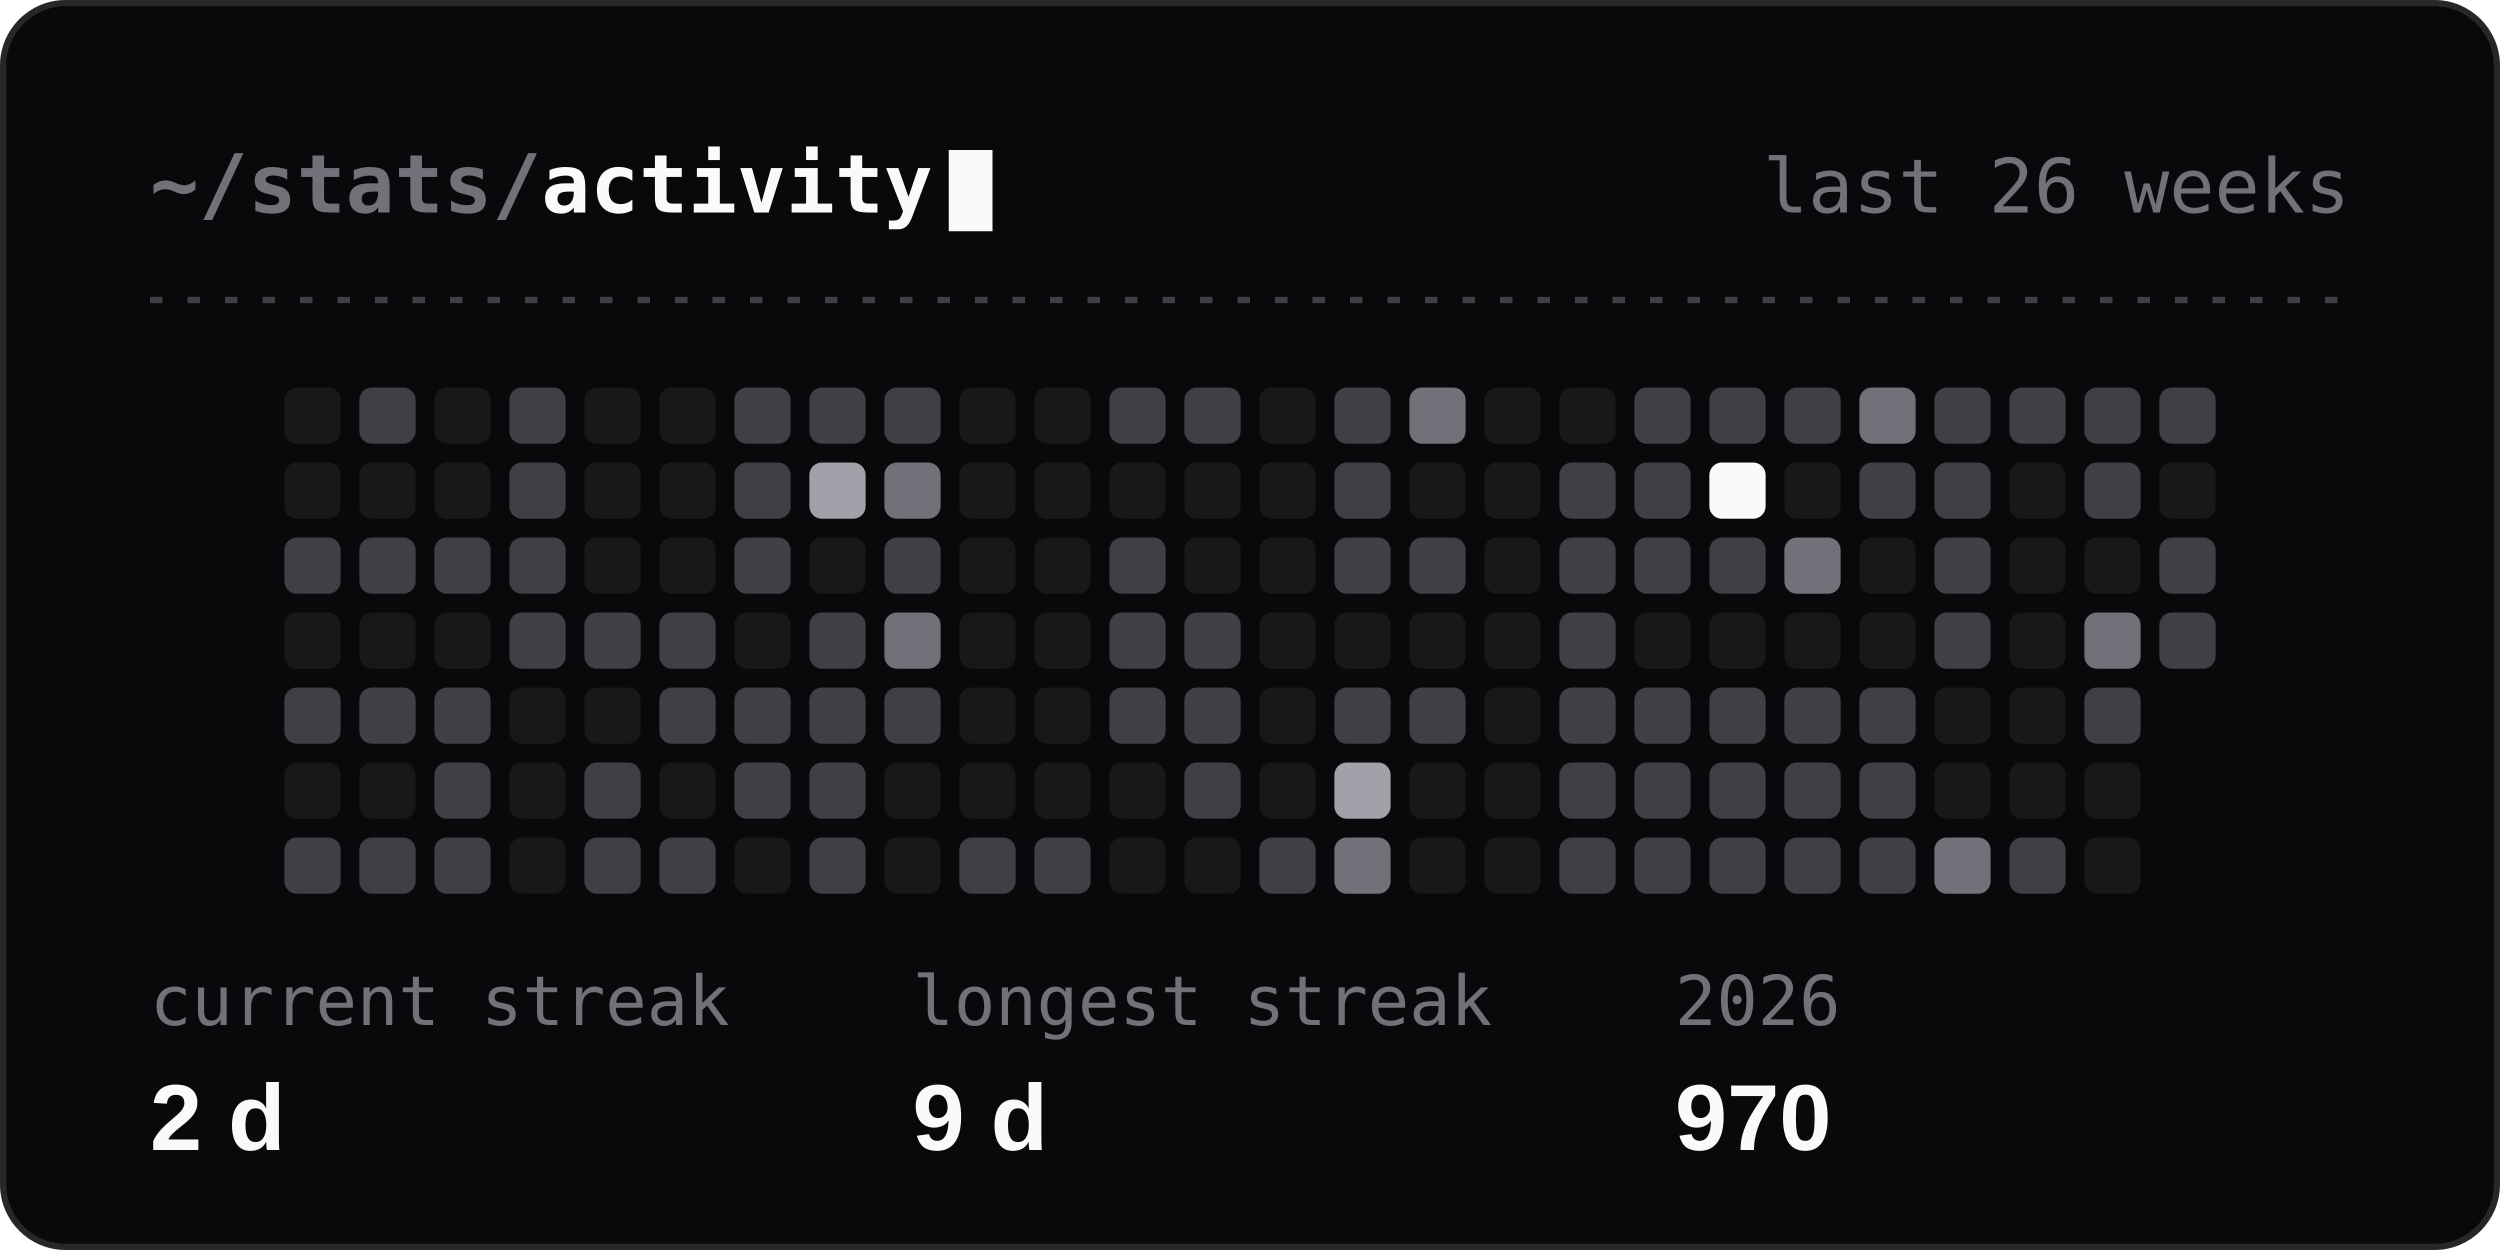
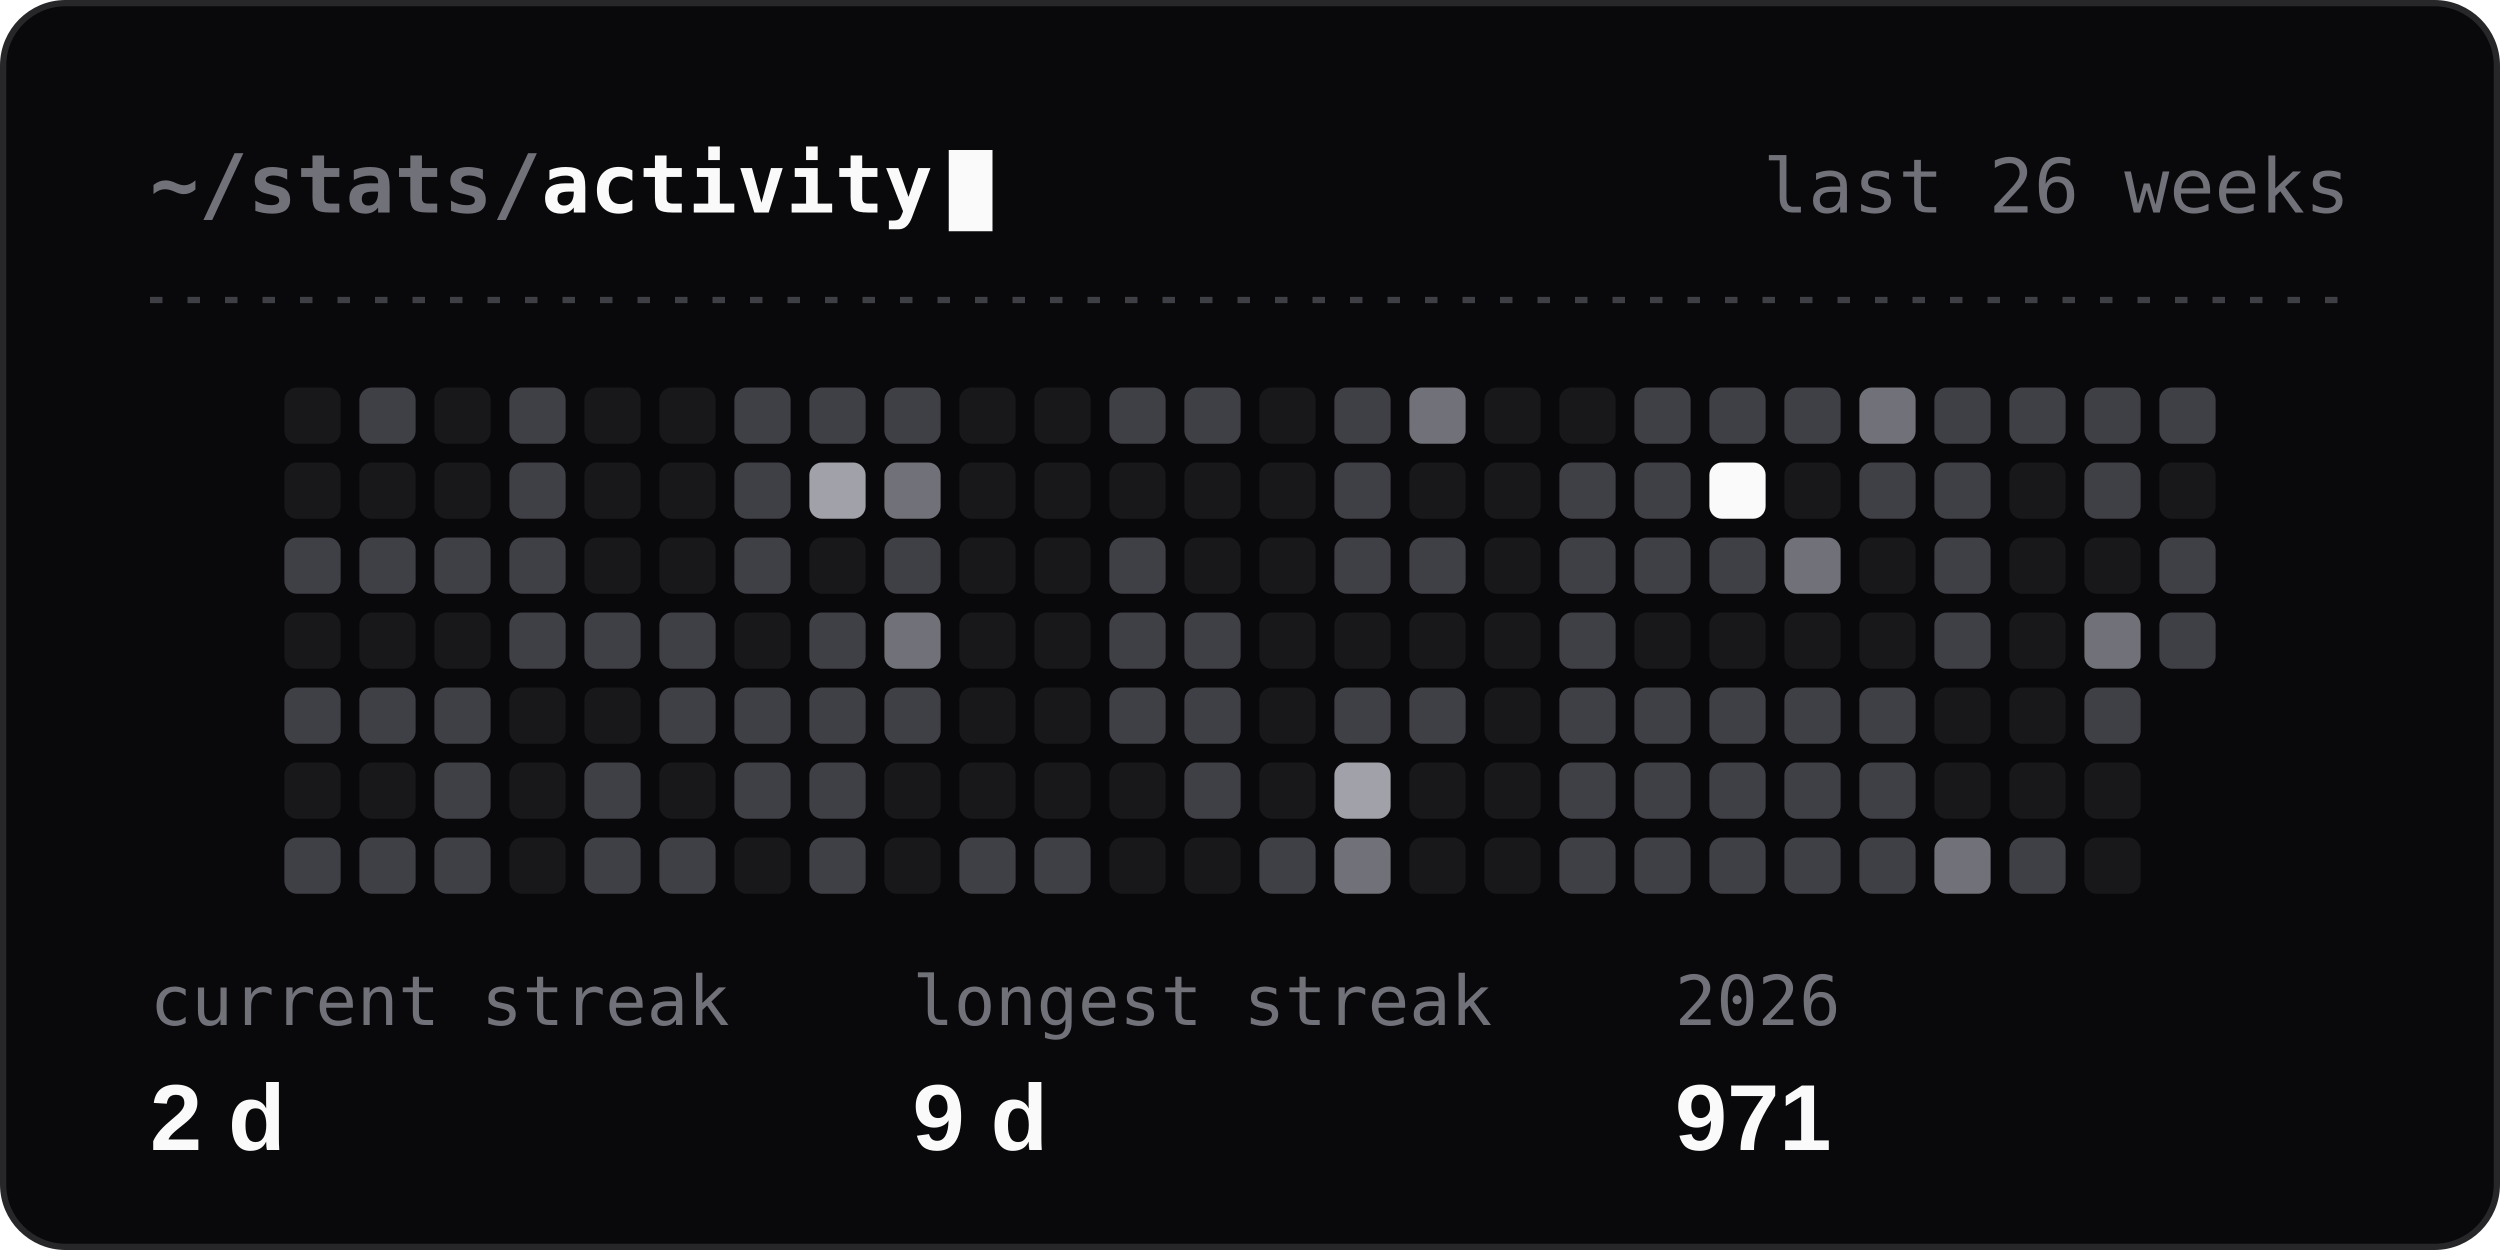
<svg xmlns="http://www.w3.org/2000/svg" width="400" height="200" viewBox="0 0 400 200" fill="none" role="img" aria-labelledby="t">
  <style>
  .h { font: 600 13px 'JetBrains Mono', Consolas, 'SF Mono', Menlo, monospace; fill: #FAFAFA; }
  .r { font: 400 12px 'JetBrains Mono', Consolas, 'SF Mono', Menlo, monospace; fill: #71717A; }
  .l { font: 400 11px 'JetBrains Mono', Consolas, 'SF Mono', Menlo, monospace; fill: #71717A; }
  .v { font: 600 22px 'Segoe UI', Ubuntu, 'Helvetica Neue', Arial, sans-serif; fill: #FAFAFA; }
  .s { font: 400 12px 'Segoe UI', Ubuntu, 'Helvetica Neue', Arial, sans-serif; fill: #A1A1AA; }
  .n { font: 600 12px 'Segoe UI', Ubuntu, 'Helvetica Neue', Arial, sans-serif; fill: #FAFAFA; }
  .a { animation: in .4s ease-out backwards; }
  .c { animation: blink 1.1s steps(1) infinite; }
  @keyframes in { from { opacity: 0; } }
  @keyframes blink { 50% { opacity: 0; } }
  @media (prefers-reduced-motion: reduce) { .a, .c { animation: none; } }
</style>
  <rect x="0.5" y="0.5" width="399" height="199" rx="10" fill="#09090B" stroke="#27272A" />
  <text x="24" y="34" class="h">
    <tspan fill="#71717A">~/stats/</tspan>activity</text>
  <rect x="151.8" y="24" width="7" height="13" fill="#FAFAFA" class="c" />
  <text x="376" y="34" class="r" text-anchor="end">last 26 weeks</text>
  <line x1="24" y1="48" x2="376" y2="48" stroke="#3F3F46" stroke-dasharray="2 4" />
  <rect x="45.5" y="62" width="9" height="9" rx="2" fill="#18181B" />
  <rect x="45.5" y="74" width="9" height="9" rx="2" fill="#18181B" />
  <rect x="45.5" y="86" width="9" height="9" rx="2" fill="#3F3F46" />
  <rect x="45.5" y="98" width="9" height="9" rx="2" fill="#18181B" />
  <rect x="45.5" y="110" width="9" height="9" rx="2" fill="#3F3F46" />
  <rect x="45.5" y="122" width="9" height="9" rx="2" fill="#18181B" />
  <rect x="45.5" y="134" width="9" height="9" rx="2" fill="#3F3F46" />
  <rect x="57.5" y="62" width="9" height="9" rx="2" fill="#3F3F46" />
  <rect x="57.5" y="74" width="9" height="9" rx="2" fill="#18181B" />
  <rect x="57.5" y="86" width="9" height="9" rx="2" fill="#3F3F46" />
  <rect x="57.5" y="98" width="9" height="9" rx="2" fill="#18181B" />
  <rect x="57.5" y="110" width="9" height="9" rx="2" fill="#3F3F46" />
  <rect x="57.5" y="122" width="9" height="9" rx="2" fill="#18181B" />
  <rect x="57.5" y="134" width="9" height="9" rx="2" fill="#3F3F46" />
  <rect x="69.5" y="62" width="9" height="9" rx="2" fill="#18181B" />
  <rect x="69.5" y="74" width="9" height="9" rx="2" fill="#18181B" />
  <rect x="69.5" y="86" width="9" height="9" rx="2" fill="#3F3F46" />
  <rect x="69.5" y="98" width="9" height="9" rx="2" fill="#18181B" />
  <rect x="69.5" y="110" width="9" height="9" rx="2" fill="#3F3F46" />
  <rect x="69.5" y="122" width="9" height="9" rx="2" fill="#3F3F46" />
  <rect x="69.5" y="134" width="9" height="9" rx="2" fill="#3F3F46" />
  <rect x="81.5" y="62" width="9" height="9" rx="2" fill="#3F3F46" />
  <rect x="81.5" y="74" width="9" height="9" rx="2" fill="#3F3F46" />
  <rect x="81.5" y="86" width="9" height="9" rx="2" fill="#3F3F46" />
  <rect x="81.5" y="98" width="9" height="9" rx="2" fill="#3F3F46" />
  <rect x="81.5" y="110" width="9" height="9" rx="2" fill="#18181B" />
  <rect x="81.5" y="122" width="9" height="9" rx="2" fill="#18181B" />
  <rect x="81.5" y="134" width="9" height="9" rx="2" fill="#18181B" />
  <rect x="93.5" y="62" width="9" height="9" rx="2" fill="#18181B" />
  <rect x="93.5" y="74" width="9" height="9" rx="2" fill="#18181B" />
  <rect x="93.5" y="86" width="9" height="9" rx="2" fill="#18181B" />
  <rect x="93.5" y="98" width="9" height="9" rx="2" fill="#3F3F46" />
  <rect x="93.5" y="110" width="9" height="9" rx="2" fill="#18181B" />
  <rect x="93.5" y="122" width="9" height="9" rx="2" fill="#3F3F46" />
  <rect x="93.5" y="134" width="9" height="9" rx="2" fill="#3F3F46" />
  <rect x="105.5" y="62" width="9" height="9" rx="2" fill="#18181B" />
  <rect x="105.5" y="74" width="9" height="9" rx="2" fill="#18181B" />
  <rect x="105.5" y="86" width="9" height="9" rx="2" fill="#18181B" />
  <rect x="105.5" y="98" width="9" height="9" rx="2" fill="#3F3F46" />
  <rect x="105.5" y="110" width="9" height="9" rx="2" fill="#3F3F46" />
  <rect x="105.5" y="122" width="9" height="9" rx="2" fill="#18181B" />
  <rect x="105.5" y="134" width="9" height="9" rx="2" fill="#3F3F46" />
  <rect x="117.5" y="62" width="9" height="9" rx="2" fill="#3F3F46" />
  <rect x="117.5" y="74" width="9" height="9" rx="2" fill="#3F3F46" />
  <rect x="117.5" y="86" width="9" height="9" rx="2" fill="#3F3F46" />
  <rect x="117.5" y="98" width="9" height="9" rx="2" fill="#18181B" />
  <rect x="117.5" y="110" width="9" height="9" rx="2" fill="#3F3F46" />
  <rect x="117.5" y="122" width="9" height="9" rx="2" fill="#3F3F46" />
  <rect x="117.5" y="134" width="9" height="9" rx="2" fill="#18181B" />
  <rect x="129.5" y="62" width="9" height="9" rx="2" fill="#3F3F46" />
  <rect x="129.5" y="74" width="9" height="9" rx="2" fill="#A1A1AA" />
  <rect x="129.5" y="86" width="9" height="9" rx="2" fill="#18181B" />
  <rect x="129.5" y="98" width="9" height="9" rx="2" fill="#3F3F46" />
  <rect x="129.5" y="110" width="9" height="9" rx="2" fill="#3F3F46" />
  <rect x="129.5" y="122" width="9" height="9" rx="2" fill="#3F3F46" />
  <rect x="129.5" y="134" width="9" height="9" rx="2" fill="#3F3F46" />
  <rect x="141.5" y="62" width="9" height="9" rx="2" fill="#3F3F46" />
  <rect x="141.5" y="74" width="9" height="9" rx="2" fill="#71717A" />
  <rect x="141.5" y="86" width="9" height="9" rx="2" fill="#3F3F46" />
  <rect x="141.5" y="98" width="9" height="9" rx="2" fill="#71717A" />
  <rect x="141.5" y="110" width="9" height="9" rx="2" fill="#3F3F46" />
  <rect x="141.5" y="122" width="9" height="9" rx="2" fill="#18181B" />
  <rect x="141.5" y="134" width="9" height="9" rx="2" fill="#18181B" />
  <rect x="153.5" y="62" width="9" height="9" rx="2" fill="#18181B" />
  <rect x="153.5" y="74" width="9" height="9" rx="2" fill="#18181B" />
  <rect x="153.5" y="86" width="9" height="9" rx="2" fill="#18181B" />
  <rect x="153.5" y="98" width="9" height="9" rx="2" fill="#18181B" />
  <rect x="153.5" y="110" width="9" height="9" rx="2" fill="#18181B" />
  <rect x="153.5" y="122" width="9" height="9" rx="2" fill="#18181B" />
  <rect x="153.5" y="134" width="9" height="9" rx="2" fill="#3F3F46" />
  <rect x="165.5" y="62" width="9" height="9" rx="2" fill="#18181B" />
  <rect x="165.5" y="74" width="9" height="9" rx="2" fill="#18181B" />
  <rect x="165.5" y="86" width="9" height="9" rx="2" fill="#18181B" />
  <rect x="165.5" y="98" width="9" height="9" rx="2" fill="#18181B" />
  <rect x="165.5" y="110" width="9" height="9" rx="2" fill="#18181B" />
  <rect x="165.5" y="122" width="9" height="9" rx="2" fill="#18181B" />
  <rect x="165.5" y="134" width="9" height="9" rx="2" fill="#3F3F46" />
  <rect x="177.5" y="62" width="9" height="9" rx="2" fill="#3F3F46" />
  <rect x="177.5" y="74" width="9" height="9" rx="2" fill="#18181B" />
  <rect x="177.5" y="86" width="9" height="9" rx="2" fill="#3F3F46" />
  <rect x="177.5" y="98" width="9" height="9" rx="2" fill="#3F3F46" />
  <rect x="177.5" y="110" width="9" height="9" rx="2" fill="#3F3F46" />
  <rect x="177.5" y="122" width="9" height="9" rx="2" fill="#18181B" />
  <rect x="177.5" y="134" width="9" height="9" rx="2" fill="#18181B" />
  <rect x="189.5" y="62" width="9" height="9" rx="2" fill="#3F3F46" />
  <rect x="189.5" y="74" width="9" height="9" rx="2" fill="#18181B" />
  <rect x="189.5" y="86" width="9" height="9" rx="2" fill="#18181B" />
  <rect x="189.5" y="98" width="9" height="9" rx="2" fill="#3F3F46" />
  <rect x="189.5" y="110" width="9" height="9" rx="2" fill="#3F3F46" />
  <rect x="189.5" y="122" width="9" height="9" rx="2" fill="#3F3F46" />
  <rect x="189.5" y="134" width="9" height="9" rx="2" fill="#18181B" />
  <rect x="201.5" y="62" width="9" height="9" rx="2" fill="#18181B" />
  <rect x="201.5" y="74" width="9" height="9" rx="2" fill="#18181B" />
  <rect x="201.5" y="86" width="9" height="9" rx="2" fill="#18181B" />
  <rect x="201.5" y="98" width="9" height="9" rx="2" fill="#18181B" />
  <rect x="201.5" y="110" width="9" height="9" rx="2" fill="#18181B" />
  <rect x="201.5" y="122" width="9" height="9" rx="2" fill="#18181B" />
  <rect x="201.5" y="134" width="9" height="9" rx="2" fill="#3F3F46" />
  <rect x="213.5" y="62" width="9" height="9" rx="2" fill="#3F3F46" />
  <rect x="213.5" y="74" width="9" height="9" rx="2" fill="#3F3F46" />
  <rect x="213.5" y="86" width="9" height="9" rx="2" fill="#3F3F46" />
  <rect x="213.5" y="98" width="9" height="9" rx="2" fill="#18181B" />
  <rect x="213.5" y="110" width="9" height="9" rx="2" fill="#3F3F46" />
  <rect x="213.5" y="122" width="9" height="9" rx="2" fill="#A1A1AA" />
  <rect x="213.5" y="134" width="9" height="9" rx="2" fill="#71717A" />
  <rect x="225.5" y="62" width="9" height="9" rx="2" fill="#71717A" />
  <rect x="225.5" y="74" width="9" height="9" rx="2" fill="#18181B" />
  <rect x="225.5" y="86" width="9" height="9" rx="2" fill="#3F3F46" />
  <rect x="225.5" y="98" width="9" height="9" rx="2" fill="#18181B" />
  <rect x="225.5" y="110" width="9" height="9" rx="2" fill="#3F3F46" />
  <rect x="225.5" y="122" width="9" height="9" rx="2" fill="#18181B" />
  <rect x="225.5" y="134" width="9" height="9" rx="2" fill="#18181B" />
  <rect x="237.5" y="62" width="9" height="9" rx="2" fill="#18181B" />
  <rect x="237.5" y="74" width="9" height="9" rx="2" fill="#18181B" />
  <rect x="237.5" y="86" width="9" height="9" rx="2" fill="#18181B" />
  <rect x="237.5" y="98" width="9" height="9" rx="2" fill="#18181B" />
  <rect x="237.5" y="110" width="9" height="9" rx="2" fill="#18181B" />
  <rect x="237.5" y="122" width="9" height="9" rx="2" fill="#18181B" />
  <rect x="237.5" y="134" width="9" height="9" rx="2" fill="#18181B" />
  <rect x="249.5" y="62" width="9" height="9" rx="2" fill="#18181B" />
  <rect x="249.5" y="74" width="9" height="9" rx="2" fill="#3F3F46" />
  <rect x="249.5" y="86" width="9" height="9" rx="2" fill="#3F3F46" />
  <rect x="249.5" y="98" width="9" height="9" rx="2" fill="#3F3F46" />
  <rect x="249.5" y="110" width="9" height="9" rx="2" fill="#3F3F46" />
  <rect x="249.5" y="122" width="9" height="9" rx="2" fill="#3F3F46" />
  <rect x="249.5" y="134" width="9" height="9" rx="2" fill="#3F3F46" />
  <rect x="261.5" y="62" width="9" height="9" rx="2" fill="#3F3F46" />
  <rect x="261.5" y="74" width="9" height="9" rx="2" fill="#3F3F46" />
  <rect x="261.5" y="86" width="9" height="9" rx="2" fill="#3F3F46" />
  <rect x="261.5" y="98" width="9" height="9" rx="2" fill="#18181B" />
  <rect x="261.5" y="110" width="9" height="9" rx="2" fill="#3F3F46" />
  <rect x="261.5" y="122" width="9" height="9" rx="2" fill="#3F3F46" />
  <rect x="261.5" y="134" width="9" height="9" rx="2" fill="#3F3F46" />
  <rect x="273.5" y="62" width="9" height="9" rx="2" fill="#3F3F46" />
  <rect x="273.5" y="74" width="9" height="9" rx="2" fill="#FAFAFA" />
  <rect x="273.5" y="86" width="9" height="9" rx="2" fill="#3F3F46" />
  <rect x="273.5" y="98" width="9" height="9" rx="2" fill="#18181B" />
  <rect x="273.5" y="110" width="9" height="9" rx="2" fill="#3F3F46" />
  <rect x="273.5" y="122" width="9" height="9" rx="2" fill="#3F3F46" />
  <rect x="273.5" y="134" width="9" height="9" rx="2" fill="#3F3F46" />
  <rect x="285.5" y="62" width="9" height="9" rx="2" fill="#3F3F46" />
  <rect x="285.5" y="74" width="9" height="9" rx="2" fill="#18181B" />
  <rect x="285.5" y="86" width="9" height="9" rx="2" fill="#71717A" />
  <rect x="285.5" y="98" width="9" height="9" rx="2" fill="#18181B" />
  <rect x="285.5" y="110" width="9" height="9" rx="2" fill="#3F3F46" />
  <rect x="285.5" y="122" width="9" height="9" rx="2" fill="#3F3F46" />
  <rect x="285.5" y="134" width="9" height="9" rx="2" fill="#3F3F46" />
  <rect x="297.5" y="62" width="9" height="9" rx="2" fill="#71717A" />
  <rect x="297.5" y="74" width="9" height="9" rx="2" fill="#3F3F46" />
  <rect x="297.5" y="86" width="9" height="9" rx="2" fill="#18181B" />
  <rect x="297.5" y="98" width="9" height="9" rx="2" fill="#18181B" />
  <rect x="297.5" y="110" width="9" height="9" rx="2" fill="#3F3F46" />
  <rect x="297.5" y="122" width="9" height="9" rx="2" fill="#3F3F46" />
  <rect x="297.5" y="134" width="9" height="9" rx="2" fill="#3F3F46" />
  <rect x="309.5" y="62" width="9" height="9" rx="2" fill="#3F3F46" />
  <rect x="309.5" y="74" width="9" height="9" rx="2" fill="#3F3F46" />
  <rect x="309.5" y="86" width="9" height="9" rx="2" fill="#3F3F46" />
  <rect x="309.5" y="98" width="9" height="9" rx="2" fill="#3F3F46" />
  <rect x="309.5" y="110" width="9" height="9" rx="2" fill="#18181B" />
  <rect x="309.5" y="122" width="9" height="9" rx="2" fill="#18181B" />
  <rect x="309.5" y="134" width="9" height="9" rx="2" fill="#71717A" />
  <rect x="321.5" y="62" width="9" height="9" rx="2" fill="#3F3F46" />
  <rect x="321.5" y="74" width="9" height="9" rx="2" fill="#18181B" />
  <rect x="321.5" y="86" width="9" height="9" rx="2" fill="#18181B" />
  <rect x="321.5" y="98" width="9" height="9" rx="2" fill="#18181B" />
  <rect x="321.5" y="110" width="9" height="9" rx="2" fill="#18181B" />
  <rect x="321.5" y="122" width="9" height="9" rx="2" fill="#18181B" />
  <rect x="321.5" y="134" width="9" height="9" rx="2" fill="#3F3F46" />
  <rect x="333.5" y="62" width="9" height="9" rx="2" fill="#3F3F46" />
  <rect x="333.5" y="74" width="9" height="9" rx="2" fill="#3F3F46" />
  <rect x="333.5" y="86" width="9" height="9" rx="2" fill="#18181B" />
  <rect x="333.5" y="98" width="9" height="9" rx="2" fill="#71717A" />
  <rect x="333.5" y="110" width="9" height="9" rx="2" fill="#3F3F46" />
  <rect x="333.5" y="122" width="9" height="9" rx="2" fill="#18181B" />
  <rect x="333.5" y="134" width="9" height="9" rx="2" fill="#18181B" />
  <rect x="345.5" y="62" width="9" height="9" rx="2" fill="#3F3F46" />
  <rect x="345.5" y="74" width="9" height="9" rx="2" fill="#18181B" />
  <rect x="345.5" y="86" width="9" height="9" rx="2" fill="#3F3F46" />
  <rect x="345.5" y="98" width="9" height="9" rx="2" fill="#3F3F46" />
  <text x="24" y="164" class="l">current streak</text>
  <text x="24" y="184" class="n" style="font-size:15px">2 d</text>
  <text x="146" y="164" class="l">longest streak</text>
  <text x="146" y="184" class="n" style="font-size:15px">9 d</text>
  <text x="268" y="164" class="l">2026</text>
-   <text x="268" y="184" class="n" style="font-size:15px">970</text>
+   <text x="268" y="184" class="n" style="font-size:15px">971</text>
</svg>
